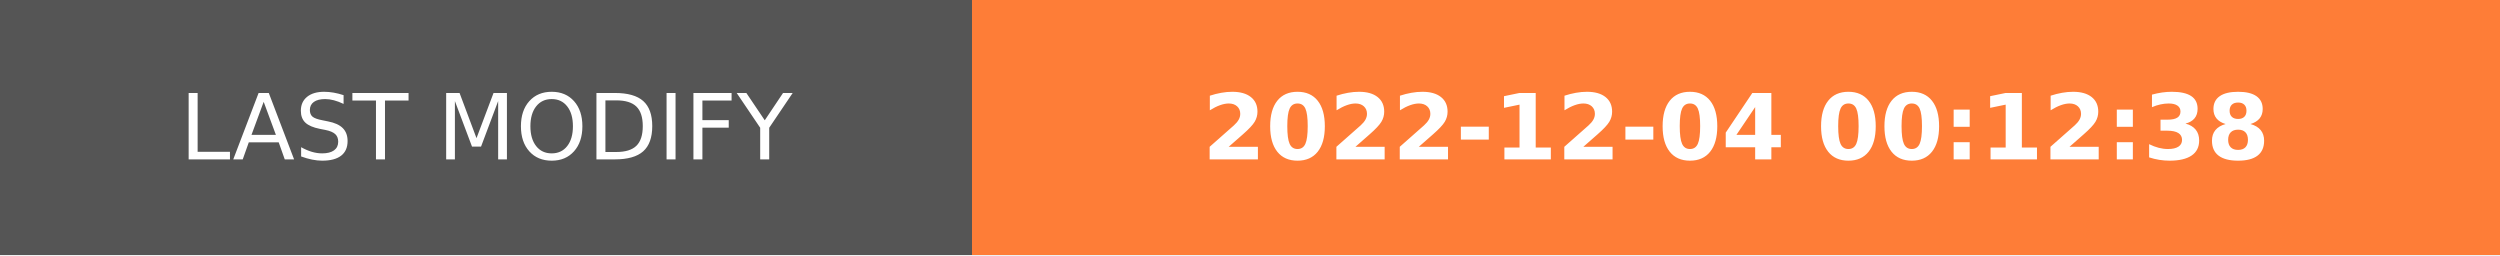
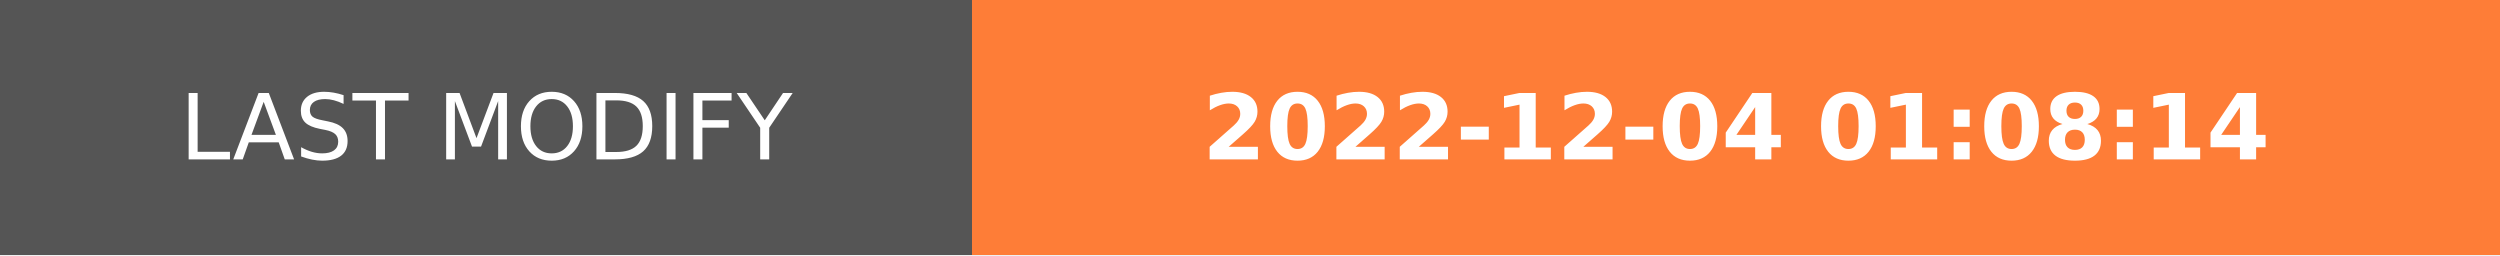
- <svg xmlns="http://www.w3.org/2000/svg" width="274.5" height="28" role="img" aria-label="LAST MODIFY: 2022-12-04 00:12:38">
+ <svg xmlns="http://www.w3.org/2000/svg" width="274.5" height="28" role="img" aria-label="LAST MODIFY: 2022-12-04 01:08:14">
  <g shape-rendering="crispEdges">
    <rect width="106.75" height="28" fill="#555" />
    <rect x="106.75" width="167.75" height="28" fill="#fe7d37" />
  </g>
  <g fill="#fff" text-anchor="middle" font-family="Verdana,Geneva,DejaVu Sans,sans-serif" text-rendering="geometricPrecision" font-size="100">
    <text transform="scale(.1)" x="533.75" y="175" textLength="827.5" fill="#fff">LAST MODIFY</text>
-     <text transform="scale(.1)" x="1906.25" y="175" textLength="1437.5" fill="#fff" font-weight="bold">2022-12-04 00:12:38</text>
+     <text transform="scale(.1)" x="1906.25" y="175" textLength="1437.5" fill="#fff" font-weight="bold">2022-12-04 01:08:14</text>
  </g>
</svg>
